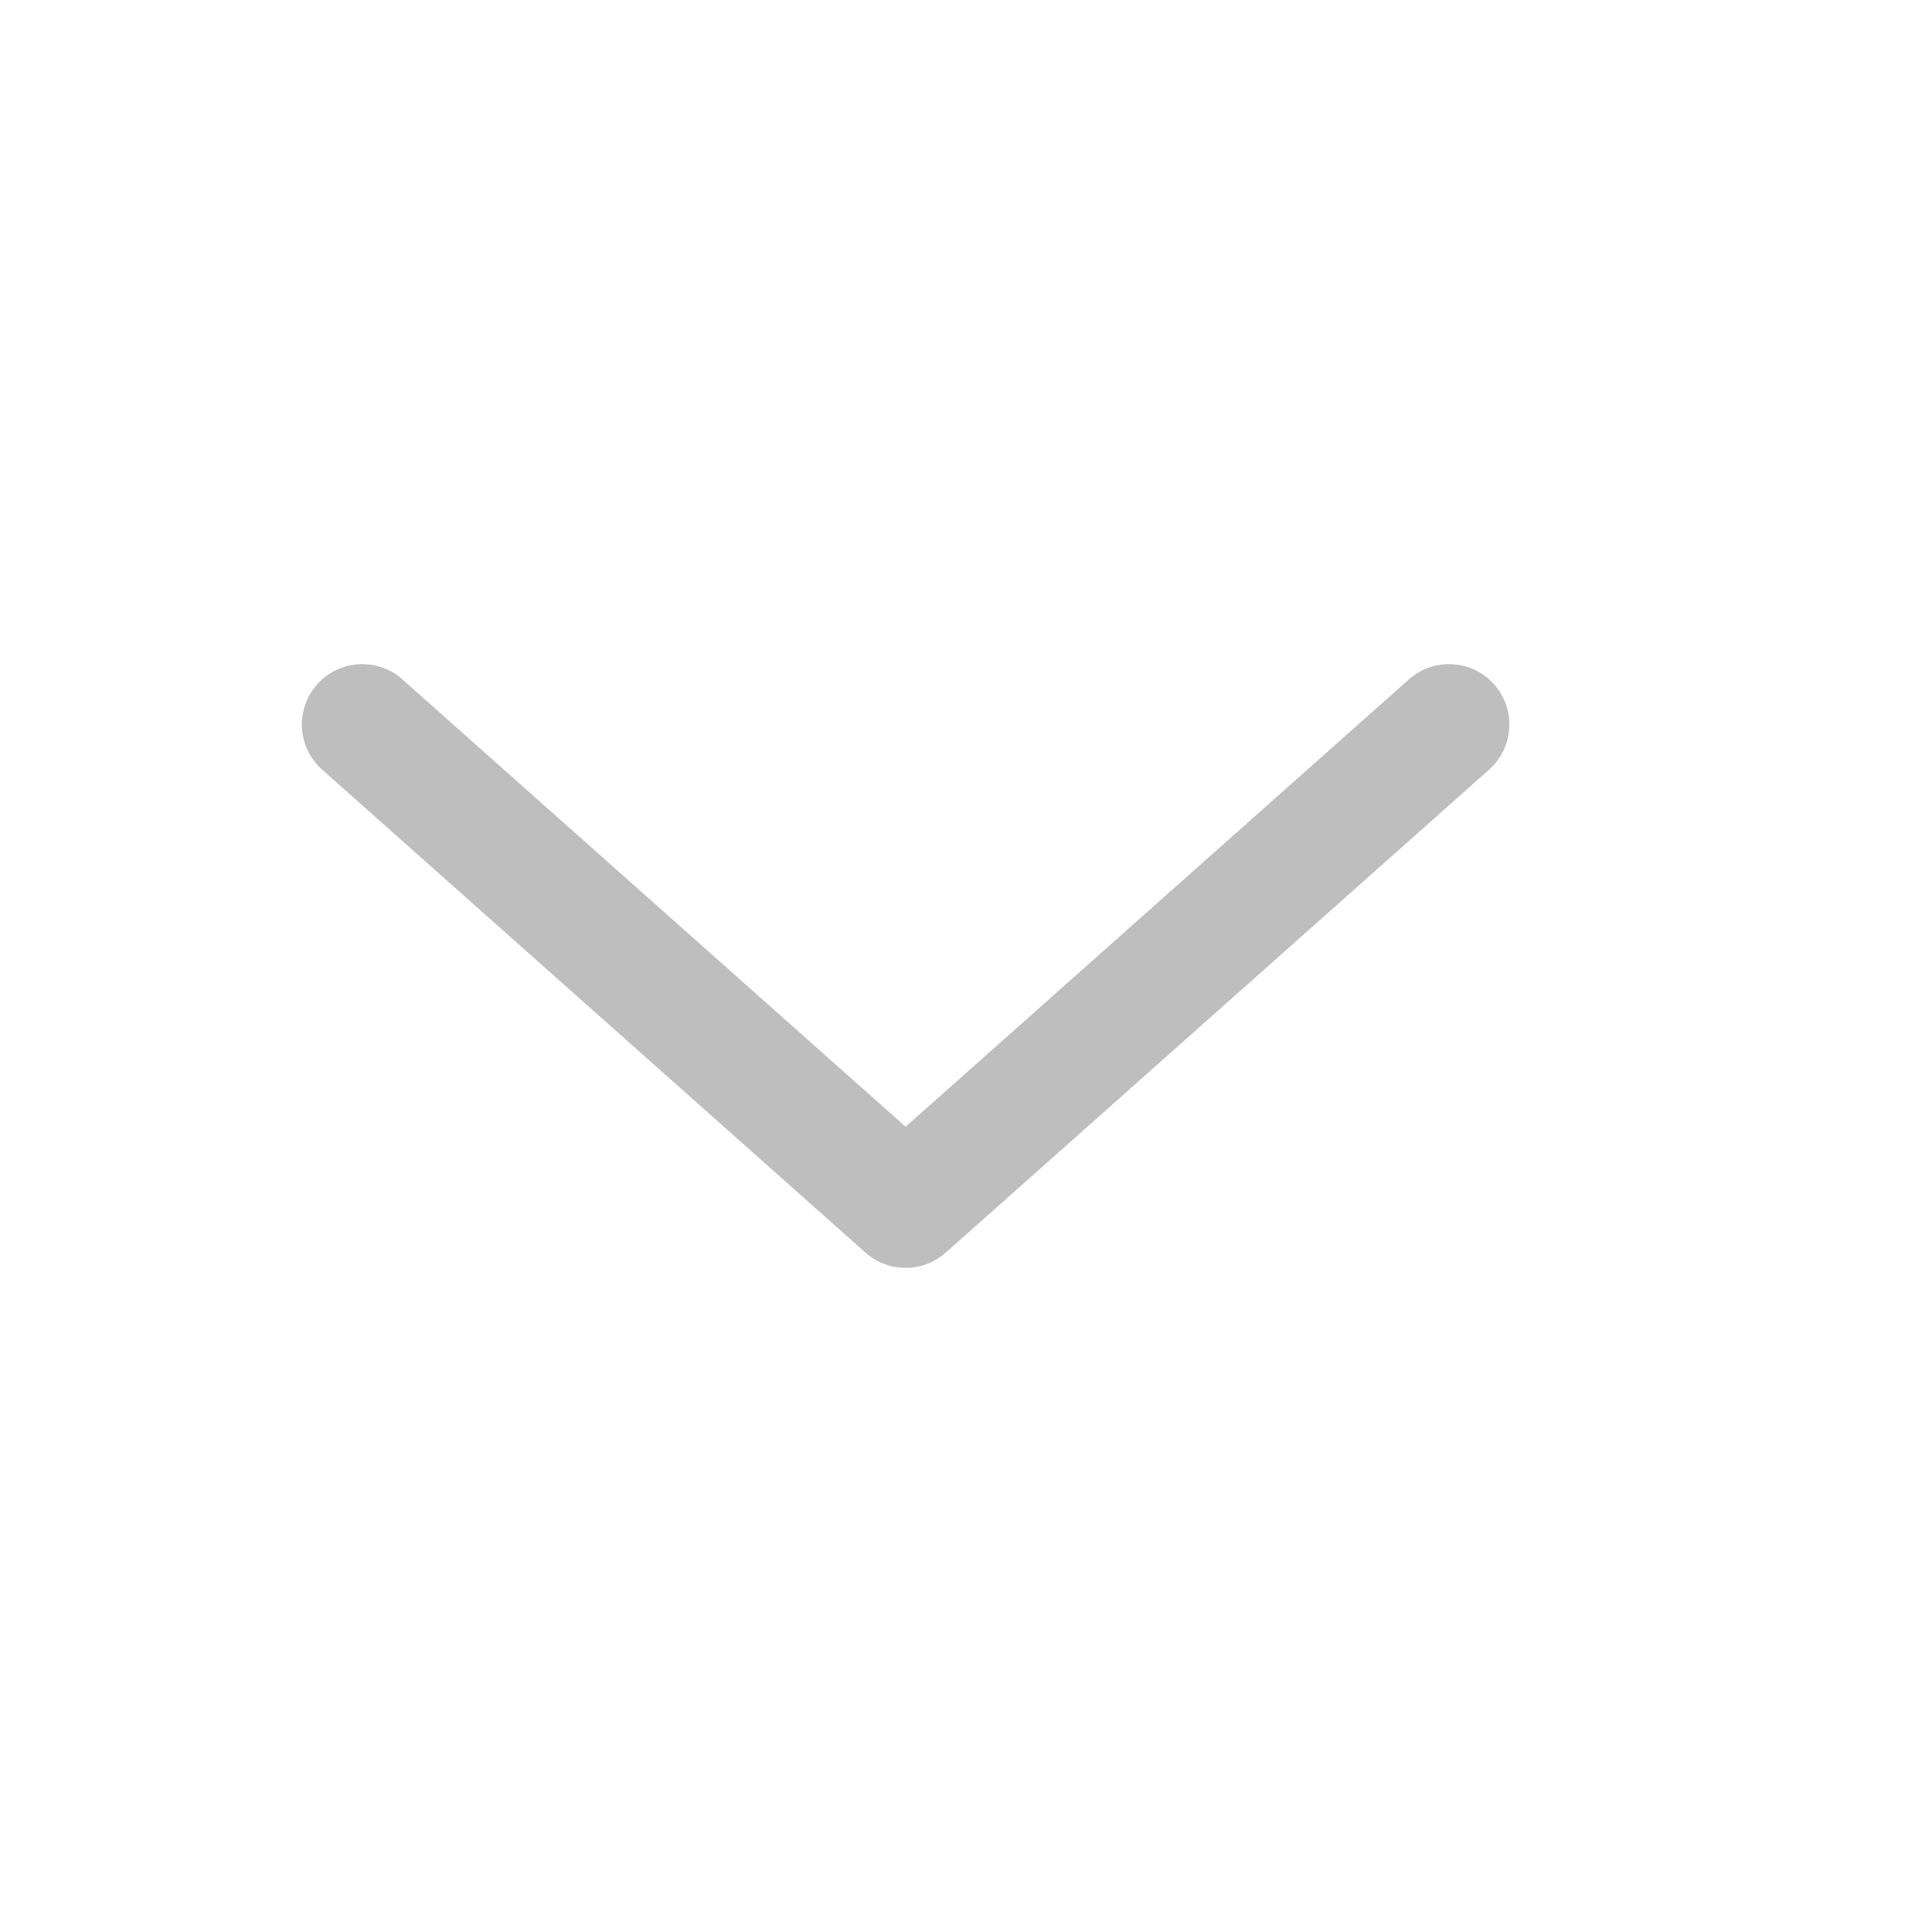
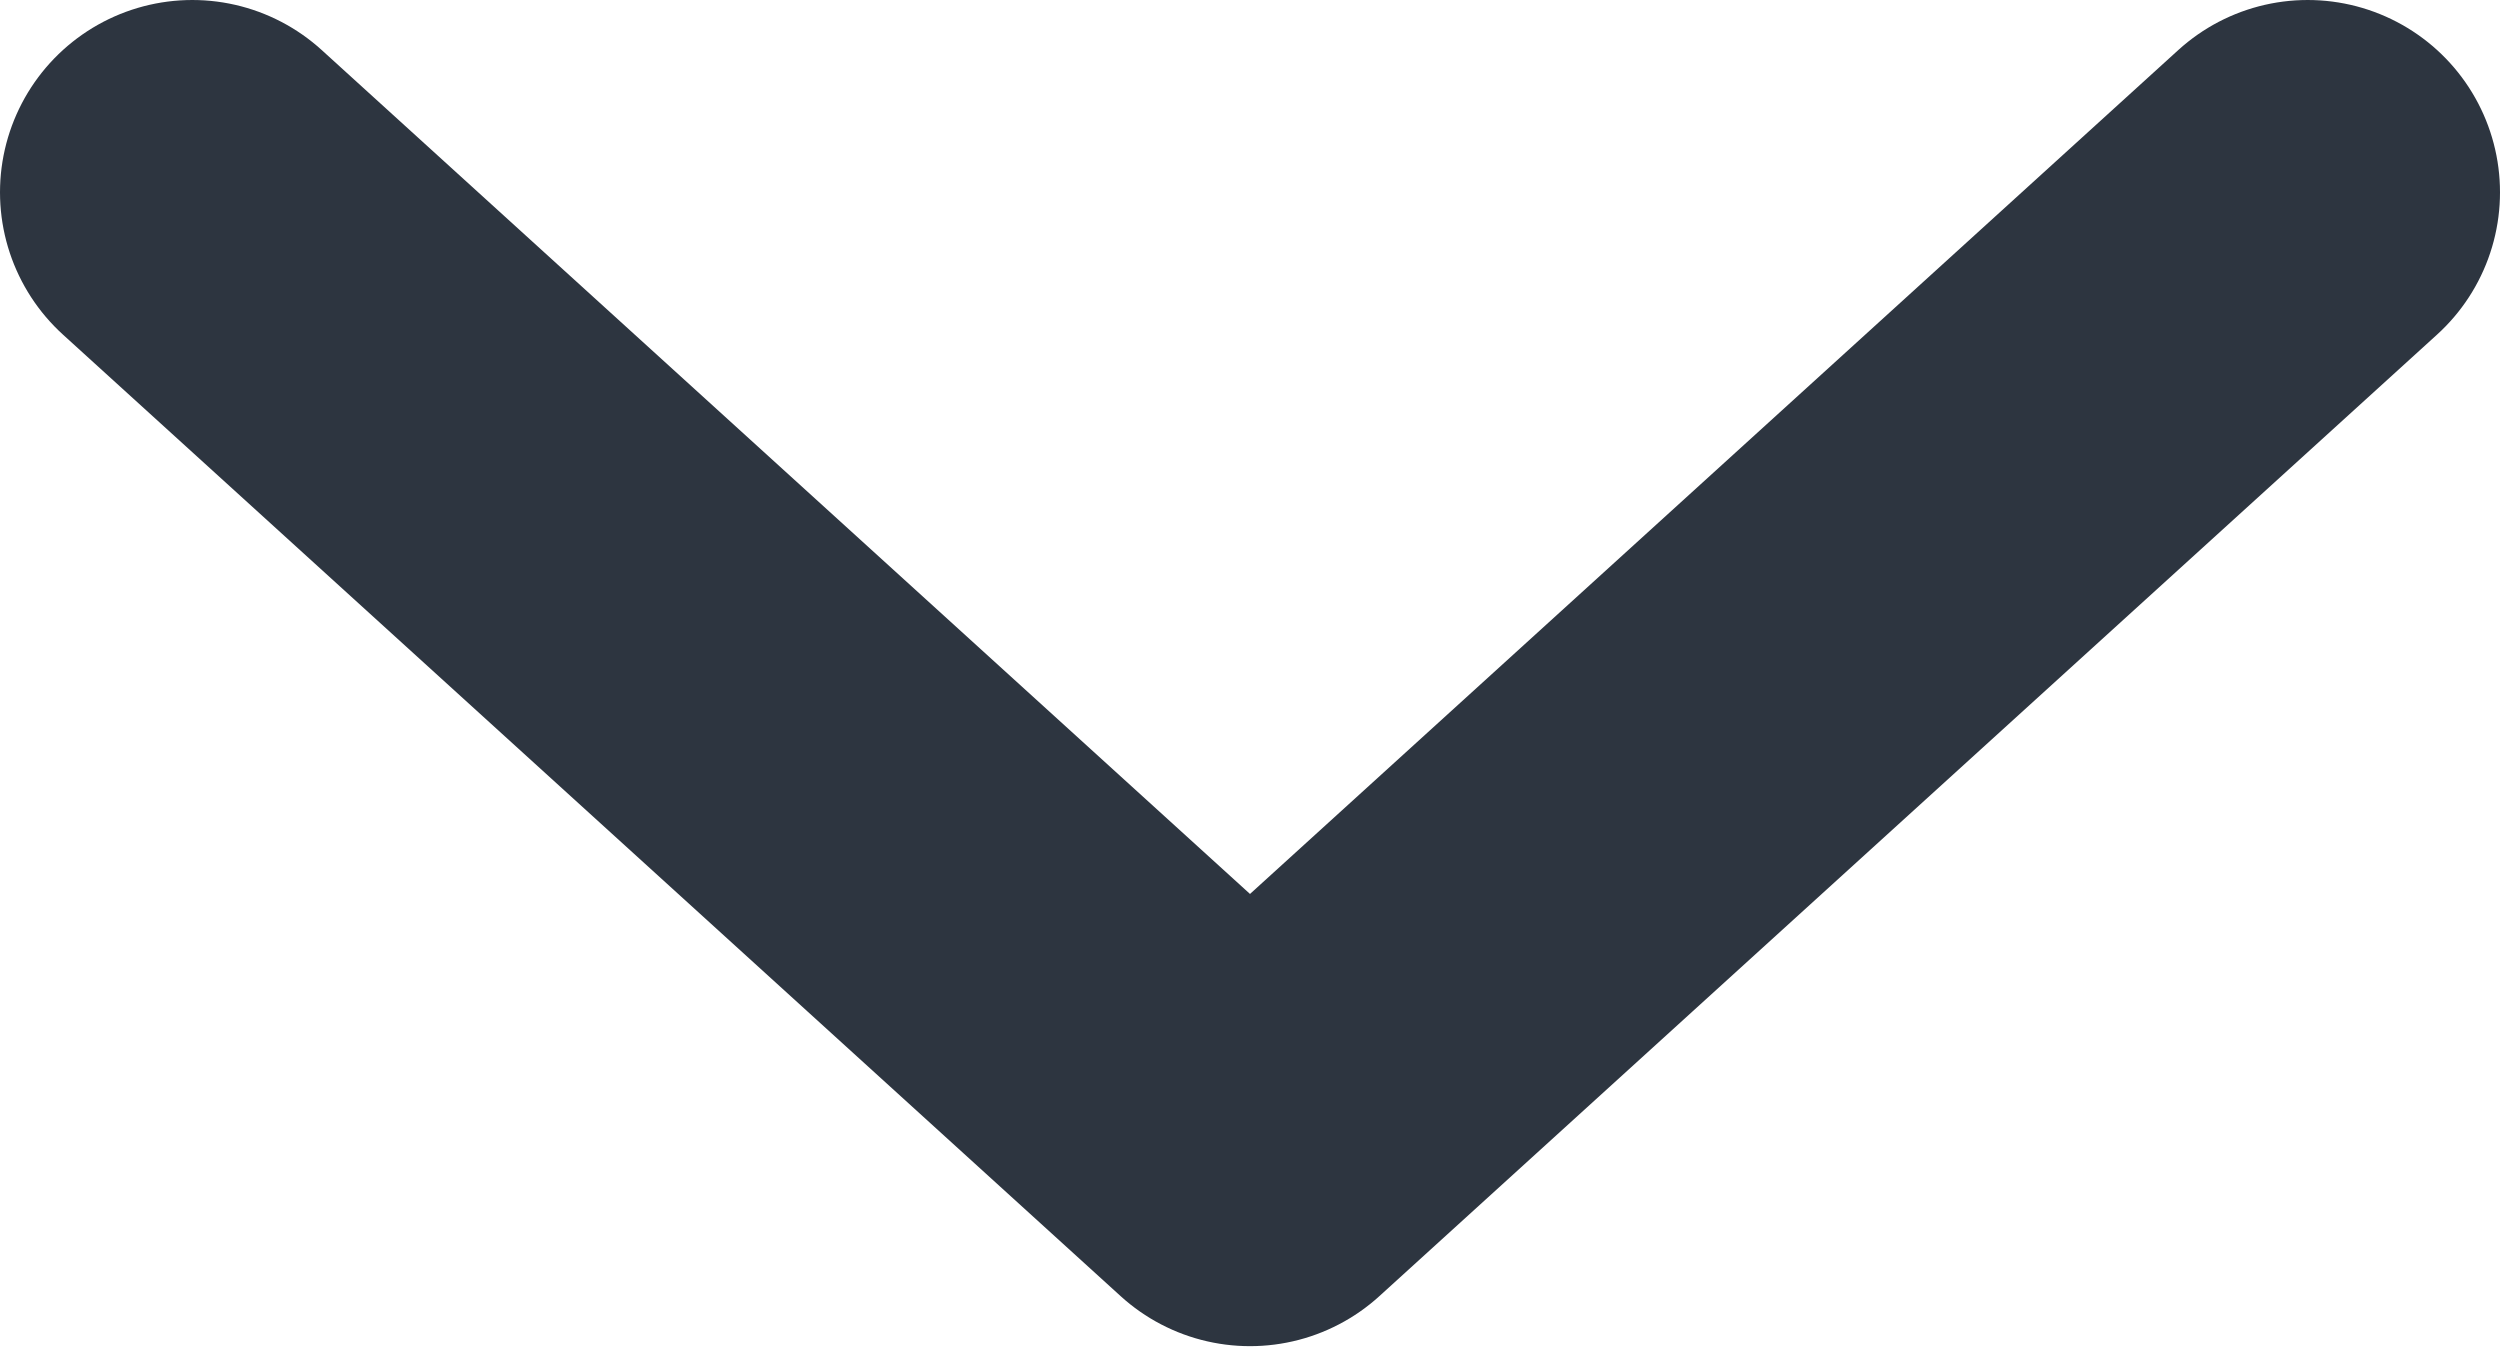
- <svg xmlns="http://www.w3.org/2000/svg" width="16" height="16" viewBox="0 0 16 16" fill="none">
-   <path d="M3 6L7.5 10L12 6" stroke="#BEBEBE" stroke-linecap="round" stroke-linejoin="round" />
+ <svg xmlns="http://www.w3.org/2000/svg" width="13" height="7" viewBox="0 0 13 7" fill="none">
+   <path d="M1 1L6.5 6L12 1" stroke="#2D3540" stroke-width="2" stroke-linecap="round" stroke-linejoin="round" />
</svg>
